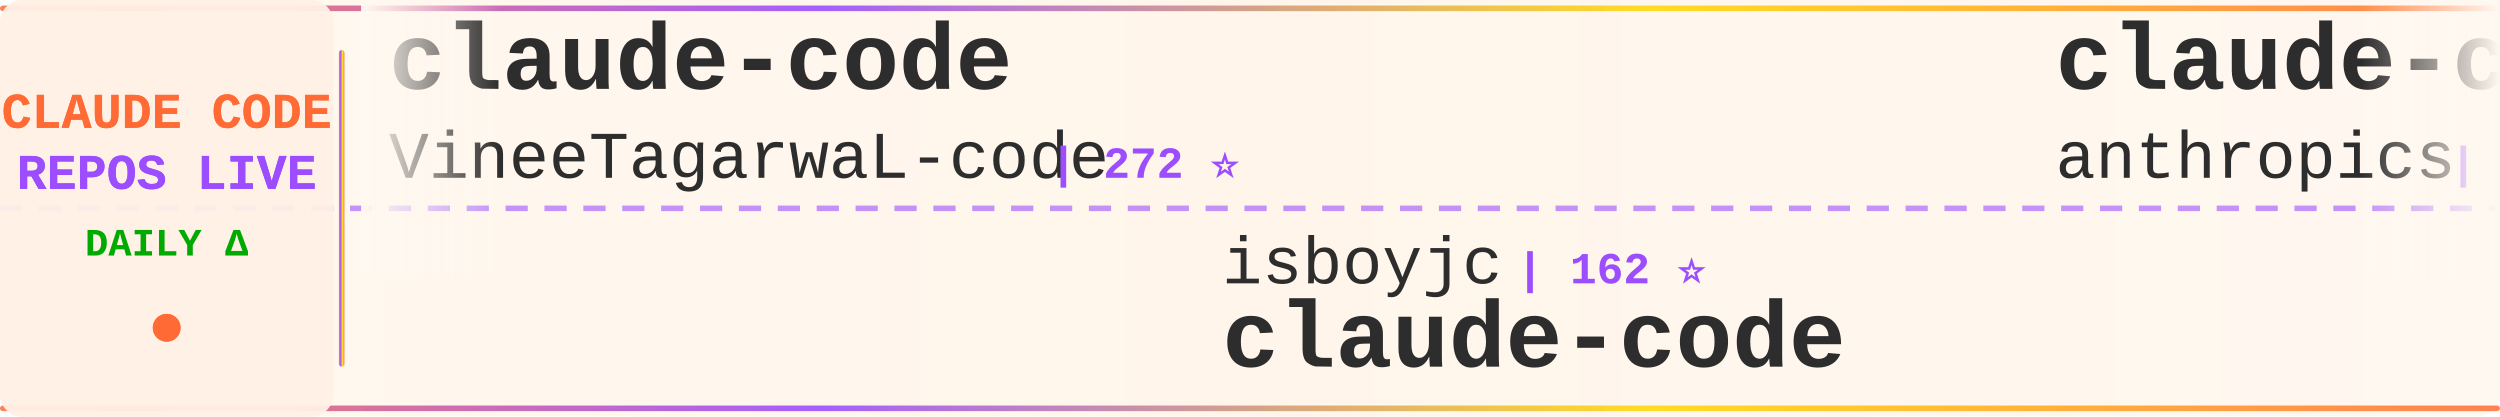
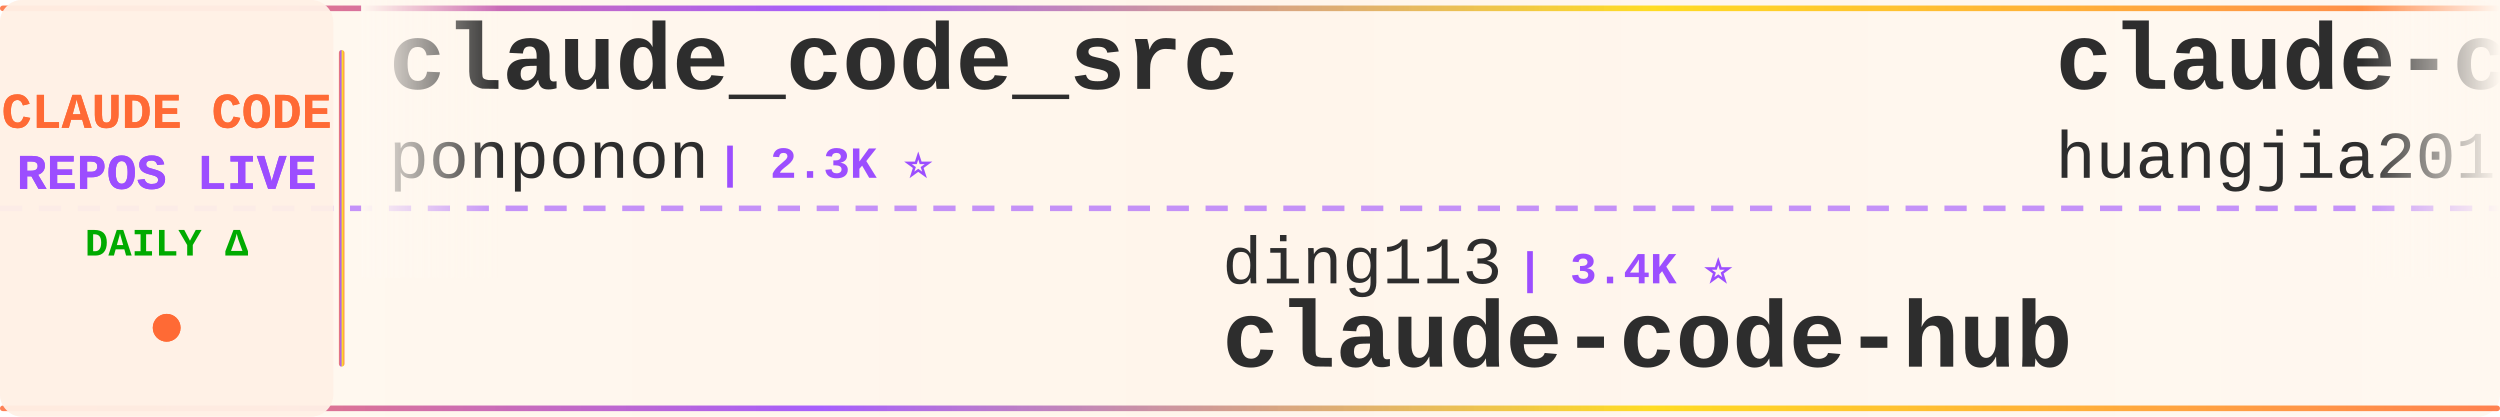
<svg xmlns="http://www.w3.org/2000/svg" width="900" height="150">
  <defs>
    <linearGradient id="tickerBg" x1="0%" y1="0%" x2="100%" y2="0%">
      <stop offset="0%" style="stop-color:#fff8f0;stop-opacity:0.98" />
      <stop offset="50%" style="stop-color:#fff5eb;stop-opacity:1" />
      <stop offset="100%" style="stop-color:#fff8f0;stop-opacity:0.98" />
    </linearGradient>
    <linearGradient id="borderGrad" x1="0%" y1="0%" x2="100%" y2="0%">
      <stop offset="0%" style="stop-color:#FF6B35;stop-opacity:0.85">
        <animate attributeName="stop-opacity" values="0.85;1;0.85" dur="2s" repeatCount="indefinite" />
      </stop>
      <stop offset="33%" style="stop-color:#9C4EFF;stop-opacity:0.9">
        <animate attributeName="stop-opacity" values="0.9;1;0.9" dur="2.2s" repeatCount="indefinite" />
      </stop>
      <stop offset="66%" style="stop-color:#FFD700;stop-opacity:0.85">
        <animate attributeName="stop-opacity" values="0.85;1;0.85" dur="1.8s" repeatCount="indefinite" />
      </stop>
      <stop offset="100%" style="stop-color:#FF6B35;stop-opacity:0.85">
        <animate attributeName="stop-opacity" values="0.85;1;0.85" dur="2s" repeatCount="indefinite" />
      </stop>
    </linearGradient>
    <filter id="textGlow">
      <feGaussianBlur stdDeviation="0.15" result="coloredBlur" />
      <feMerge>
        <feMergeNode in="coloredBlur" />
        <feMergeNode in="SourceGraphic" />
      </feMerge>
    </filter>
    <filter id="metricGlow">
      <feGaussianBlur stdDeviation="0.2" result="coloredBlur" />
      <feMerge>
        <feMergeNode in="coloredBlur" />
        <feMergeNode in="SourceGraphic" />
      </feMerge>
    </filter>
    <linearGradient id="leftFade" x1="0%" y1="0%" x2="100%" y2="0%">
      <stop offset="0%" style="stop-color:#fff8f0;stop-opacity:1" />
      <stop offset="100%" style="stop-color:#fff8f0;stop-opacity:0" />
    </linearGradient>
    <linearGradient id="rightFade" x1="0%" y1="0%" x2="100%" y2="0%">
      <stop offset="0%" style="stop-color:#fff8f0;stop-opacity:0" />
      <stop offset="100%" style="stop-color:#fff8f0;stop-opacity:1" />
    </linearGradient>
  </defs>
  <rect width="900" height="150" fill="url(#tickerBg)" rx="8" />
  <rect x="0" y="2" width="900" height="2" fill="url(#borderGrad)" rx="1" />
  <rect x="0" y="146" width="900" height="2" fill="url(#borderGrad)" rx="1" />
  <line x1="0" y1="75" x2="900" y2="75" stroke="#9C4EFF" stroke-width="2" stroke-dasharray="8 6" opacity="0.6" />
  <rect x="0" y="0" width="120" height="150" fill="#fff0e6" opacity="0.95" rx="8" />
  <text x="60" y="46" font-family="'Courier New', monospace" font-size="18" font-weight="bold" fill="#FF6B35" text-anchor="middle" filter="url(#textGlow)">
    CLAUDE CODE
  </text>
  <text x="60" y="68" font-family="'Courier New', monospace" font-size="18" font-weight="bold" fill="#9C4EFF" text-anchor="middle" filter="url(#textGlow)">
    REPOS LIVE
  </text>
  <text x="60" y="92" font-family="'Courier New', monospace" font-size="14" font-weight="bold" fill="#00aa00" text-anchor="middle">
    DAILY Δ
  </text>
  <circle cx="60" cy="118" r="5" fill="#FF6B35" filter="url(#metricGlow)">
    <animate attributeName="r" values="4;6;4" dur="1.5s" repeatCount="indefinite" />
    <animate attributeName="opacity" values="0.6;1;0.6" dur="1.5s" repeatCount="indefinite" />
  </circle>
  <rect x="122" y="18" width="2" height="114" fill="url(#borderGrad)" rx="1" />
  <clipPath id="tickerClip">
    <rect x="130" y="0" width="770" height="150" />
  </clipPath>
  <g clip-path="url(#tickerClip)">
    <g id="tickerItems">
      <animateTransform attributeName="transform" attributeType="XML" type="translate" from="0 0" to="-3000 0" dur="54s" repeatCount="indefinite" />
      <g transform="translate(0, 0)">
-         <text x="140" y="32" font-family="'Courier New', monospace" font-size="34" font-weight="bold" fill="#2d2d2d">claude-code</text>
-         <text x="140" y="64" font-family="'Courier New', monospace" font-size="24" font-weight="normal" fill="#2d2d2d" opacity="1.0">VineeTagarwaL-code</text>
-         <text x="378" y="64" font-family="'Courier New', monospace" font-size="16" font-weight="bold" fill="#9C4EFF"> | 272 ⭐</text>
+         <text x="140" y="32" font-family="'Courier New', monospace" font-size="34" font-weight="bold" fill="#2d2d2d">claude_code_src</text>
+         <text x="140" y="64" font-family="'Courier New', monospace" font-size="24" font-weight="normal" fill="#2d2d2d" opacity="1.0">ponponon</text>
+         <text x="258" y="64" font-family="'Courier New', monospace" font-size="16" font-weight="bold" fill="#9C4EFF"> | 2.3K ⭐</text>
      </g>
      <g transform="translate(300, 0)">
-         <text x="140" y="102" font-family="'Courier New', monospace" font-size="24" font-weight="normal" fill="#2d2d2d" opacity="1.0">isboyjc</text>
-         <text x="246" y="102" font-family="'Courier New', monospace" font-size="16" font-weight="bold" fill="#9C4EFF"> | 162 ⭐</text>
+         <text x="140" y="102" font-family="'Courier New', monospace" font-size="24" font-weight="normal" fill="#2d2d2d" opacity="1.0">ding113</text>
+         <text x="246" y="102" font-family="'Courier New', monospace" font-size="16" font-weight="bold" fill="#9C4EFF"> | 3.4K ⭐</text>
+         <text x="140" y="132" font-family="'Courier New', monospace" font-size="34" font-weight="bold" fill="#2d2d2d">claude-code-hub</text>
+       </g>
+       <g transform="translate(600, 0)">
+         <text x="140" y="32" font-family="'Courier New', monospace" font-size="34" font-weight="bold" fill="#2d2d2d">claude-code-engineering</text>
+         <text x="140" y="64" font-family="'Courier New', monospace" font-size="24" font-weight="normal" fill="#2d2d2d" opacity="1.0">huangjia2019</text>
+         <text x="306" y="64" font-family="'Courier New', monospace" font-size="16" font-weight="bold" fill="#9C4EFF"> | 1.1K ⭐ +1</text>
+       </g>
+       <g transform="translate(900, 0)">
+         <text x="140" y="102" font-family="'Courier New', monospace" font-size="24" font-weight="normal" fill="#2d2d2d" opacity="1.0">nicedreamzapp</text>
+         <text x="318" y="102" font-family="'Courier New', monospace" font-size="16" font-weight="bold" fill="#9C4EFF"> | 3.3K ⭐ +2</text>
+         <text x="140" y="132" font-family="'Courier New', monospace" font-size="34" font-weight="bold" fill="#2d2d2d">claude-code-local</text>
+       </g>
+       <g transform="translate(1200, 0)">
+         <text x="140" y="32" font-family="'Courier New', monospace" font-size="34" font-weight="bold" fill="#2d2d2d">claude-code-harness</text>
+         <text x="140" y="64" font-family="'Courier New', monospace" font-size="24" font-weight="normal" fill="#2d2d2d" opacity="1.0">Chachamaru127</text>
+         <text x="318" y="64" font-family="'Courier New', monospace" font-size="16" font-weight="bold" fill="#9C4EFF"> | 3.1K ⭐ +2</text>
+       </g>
+       <g transform="translate(1500, 0)">
+         <text x="140" y="102" font-family="'Courier New', monospace" font-size="24" font-weight="normal" fill="#2d2d2d" opacity="1.0">repowise-dev</text>
+         <text x="306" y="102" font-family="'Courier New', monospace" font-size="16" font-weight="bold" fill="#9C4EFF"> | 1.2K ⭐</text>
+         <text x="140" y="132" font-family="'Courier New', monospace" font-size="34" font-weight="bold" fill="#2d2d2d">claude-code-prompts</text>
+       </g>
+       <g transform="translate(1800, 0)">
+         <text x="140" y="32" font-family="'Courier New', monospace" font-size="34" font-weight="bold" fill="#2d2d2d">Claude-Code</text>
+         <text x="140" y="64" font-family="'Courier New', monospace" font-size="24" font-weight="normal" fill="#2d2d2d" opacity="1.0">pengchengneo</text>
+         <text x="306" y="64" font-family="'Courier New', monospace" font-size="16" font-weight="bold" fill="#9C4EFF"> | 1.8K ⭐</text>
+       </g>
+       <g transform="translate(2100, 0)">
+         <text x="140" y="102" font-family="'Courier New', monospace" font-size="24" font-weight="normal" fill="#2d2d2d" opacity="1.0">anthropics</text>
+         <text x="282" y="102" font-family="'Courier New', monospace" font-size="16" font-weight="bold" fill="#9C4EFF"> | 9.3K ⭐ +13</text>
+         <text x="140" y="132" font-family="'Courier New', monospace" font-size="34" font-weight="bold" fill="#2d2d2d">claude-code-action</text>
+       </g>
+       <g transform="translate(2400, 0)">
+         <text x="140" y="32" font-family="'Courier New', monospace" font-size="34" font-weight="bold" fill="#2d2d2d">claude-code-workflows</text>
+         <text x="140" y="64" font-family="'Courier New', monospace" font-size="24" font-weight="normal" fill="#2d2d2d" opacity="1.0">OneRedOak</text>
+         <text x="270" y="64" font-family="'Courier New', monospace" font-size="16" font-weight="bold" fill="#9C4EFF"> | 3.9K ⭐ +1</text>
+       </g>
+       <g transform="translate(2700, 0)">
+         <text x="140" y="102" font-family="'Courier New', monospace" font-size="24" font-weight="normal" fill="#2d2d2d" opacity="1.0">claude-code-best</text>
+         <text x="354" y="102" font-family="'Courier New', monospace" font-size="16" font-weight="bold" fill="#9C4EFF"> | 22.8K ⭐ +1</text>
        <text x="140" y="132" font-family="'Courier New', monospace" font-size="34" font-weight="bold" fill="#2d2d2d">claude-code</text>
      </g>
-       <g transform="translate(600, 0)">
-         <text x="140" y="32" font-family="'Courier New', monospace" font-size="34" font-weight="bold" fill="#2d2d2d">claude-code-base-action</text>
-         <text x="140" y="64" font-family="'Courier New', monospace" font-size="24" font-weight="normal" fill="#2d2d2d" opacity="1.0">anthropics</text>
-         <text x="282" y="64" font-family="'Courier New', monospace" font-size="16" font-weight="bold" fill="#9C4EFF"> | 995 ⭐</text>
-       </g>
-       <g transform="translate(900, 0)">
-         <text x="140" y="102" font-family="'Courier New', monospace" font-size="24" font-weight="normal" fill="#2d2d2d" opacity="1.0">lowcortisolprogrammer</text>
-         <text x="414" y="102" font-family="'Courier New', monospace" font-size="16" font-weight="bold" fill="#9C4EFF"> | 171 ⭐</text>
-         <text x="140" y="132" font-family="'Courier New', monospace" font-size="34" font-weight="bold" fill="#2d2d2d">claude-code</text>
-       </g>
-       <g transform="translate(1200, 0)">
-         <text x="140" y="32" font-family="'Courier New', monospace" font-size="34" font-weight="bold" fill="#2d2d2d">claude-code-proxy</text>
-         <text x="140" y="64" font-family="'Courier New', monospace" font-size="24" font-weight="normal" fill="#2d2d2d" opacity="1.0">1rgs</text>
-         <text x="210" y="64" font-family="'Courier New', monospace" font-size="16" font-weight="bold" fill="#9C4EFF"> | 3.8K ⭐</text>
-       </g>
-       <g transform="translate(1500, 0)">
-         <text x="140" y="102" font-family="'Courier New', monospace" font-size="24" font-weight="normal" fill="#2d2d2d" opacity="1.0">SeemSeam</text>
-         <text x="258" y="102" font-family="'Courier New', monospace" font-size="16" font-weight="bold" fill="#9C4EFF"> | 3.5K ⭐ +4</text>
-         <text x="140" y="132" font-family="'Courier New', monospace" font-size="34" font-weight="bold" fill="#2d2d2d">claude_codex_bridge</text>
-       </g>
-       <g transform="translate(1800, 0)">
-         <text x="140" y="32" font-family="'Courier New', monospace" font-size="34" font-weight="bold" fill="#2d2d2d">Claude-code</text>
-         <text x="140" y="64" font-family="'Courier New', monospace" font-size="24" font-weight="normal" fill="#2d2d2d" opacity="1.0">fazxes</text>
-         <text x="234" y="64" font-family="'Courier New', monospace" font-size="16" font-weight="bold" fill="#9C4EFF"> | 244 ⭐</text>
-       </g>
-       <g transform="translate(2100, 0)">
-         <text x="140" y="102" font-family="'Courier New', monospace" font-size="24" font-weight="normal" fill="#2d2d2d" opacity="1.0">wanshuiyin</text>
-         <text x="282" y="102" font-family="'Courier New', monospace" font-size="16" font-weight="bold" fill="#9C4EFF"> | 16.9K ⭐ +6</text>
-         <text x="140" y="132" font-family="'Courier New', monospace" font-size="34" font-weight="bold" fill="#2d2d2d">Auto-claude-code-researc...</text>
-       </g>
-       <g transform="translate(2400, 0)">
-         <text x="140" y="32" font-family="'Courier New', monospace" font-size="34" font-weight="bold" fill="#2d2d2d">Claude-Code-Usage-Monito...</text>
-         <text x="140" y="64" font-family="'Courier New', monospace" font-size="24" font-weight="normal" fill="#2d2d2d" opacity="1.0">Maciek-roboblog</text>
-         <text x="342" y="64" font-family="'Courier New', monospace" font-size="16" font-weight="bold" fill="#9C4EFF"> | 8.7K ⭐</text>
-       </g>
-       <g transform="translate(2700, 0)">
-         <text x="140" y="102" font-family="'Courier New', monospace" font-size="24" font-weight="normal" fill="#2d2d2d" opacity="1.0">Chachamaru127</text>
-         <text x="318" y="102" font-family="'Courier New', monospace" font-size="16" font-weight="bold" fill="#9C4EFF"> | 3.1K ⭐ -1</text>
-         <text x="140" y="132" font-family="'Courier New', monospace" font-size="34" font-weight="bold" fill="#2d2d2d">claude-code-harness</text>
-       </g>
      <g transform="translate(3000, 0)">
-         <text x="140" y="32" font-family="'Courier New', monospace" font-size="34" font-weight="bold" fill="#2d2d2d">claude-code</text>
-         <text x="140" y="64" font-family="'Courier New', monospace" font-size="24" font-weight="normal" fill="#2d2d2d" opacity="1.0">VineeTagarwaL-code</text>
-         <text x="378" y="64" font-family="'Courier New', monospace" font-size="16" font-weight="bold" fill="#9C4EFF"> | 272 ⭐</text>
+         <text x="140" y="32" font-family="'Courier New', monospace" font-size="34" font-weight="bold" fill="#2d2d2d">claude_code_src</text>
+         <text x="140" y="64" font-family="'Courier New', monospace" font-size="24" font-weight="normal" fill="#2d2d2d" opacity="1.0">ponponon</text>
+         <text x="258" y="64" font-family="'Courier New', monospace" font-size="16" font-weight="bold" fill="#9C4EFF"> | 2.3K ⭐</text>
      </g>
      <g transform="translate(3300, 0)">
-         <text x="140" y="102" font-family="'Courier New', monospace" font-size="24" font-weight="normal" fill="#2d2d2d" opacity="1.0">isboyjc</text>
-         <text x="246" y="102" font-family="'Courier New', monospace" font-size="16" font-weight="bold" fill="#9C4EFF"> | 162 ⭐</text>
-         <text x="140" y="132" font-family="'Courier New', monospace" font-size="34" font-weight="bold" fill="#2d2d2d">claude-code</text>
+         <text x="140" y="102" font-family="'Courier New', monospace" font-size="24" font-weight="normal" fill="#2d2d2d" opacity="1.0">ding113</text>
+         <text x="246" y="102" font-family="'Courier New', monospace" font-size="16" font-weight="bold" fill="#9C4EFF"> | 3.4K ⭐</text>
+         <text x="140" y="132" font-family="'Courier New', monospace" font-size="34" font-weight="bold" fill="#2d2d2d">claude-code-hub</text>
      </g>
      <g transform="translate(3600, 0)">
-         <text x="140" y="32" font-family="'Courier New', monospace" font-size="34" font-weight="bold" fill="#2d2d2d">claude-code-base-action</text>
-         <text x="140" y="64" font-family="'Courier New', monospace" font-size="24" font-weight="normal" fill="#2d2d2d" opacity="1.0">anthropics</text>
-         <text x="282" y="64" font-family="'Courier New', monospace" font-size="16" font-weight="bold" fill="#9C4EFF"> | 995 ⭐</text>
+         <text x="140" y="32" font-family="'Courier New', monospace" font-size="34" font-weight="bold" fill="#2d2d2d">claude-code-engineering</text>
+         <text x="140" y="64" font-family="'Courier New', monospace" font-size="24" font-weight="normal" fill="#2d2d2d" opacity="1.0">huangjia2019</text>
+         <text x="306" y="64" font-family="'Courier New', monospace" font-size="16" font-weight="bold" fill="#9C4EFF"> | 1.1K ⭐ +1</text>
      </g>
      <g transform="translate(3900, 0)">
-         <text x="140" y="102" font-family="'Courier New', monospace" font-size="24" font-weight="normal" fill="#2d2d2d" opacity="1.0">lowcortisolprogrammer</text>
-         <text x="414" y="102" font-family="'Courier New', monospace" font-size="16" font-weight="bold" fill="#9C4EFF"> | 171 ⭐</text>
-         <text x="140" y="132" font-family="'Courier New', monospace" font-size="34" font-weight="bold" fill="#2d2d2d">claude-code</text>
+         <text x="140" y="102" font-family="'Courier New', monospace" font-size="24" font-weight="normal" fill="#2d2d2d" opacity="1.0">nicedreamzapp</text>
+         <text x="318" y="102" font-family="'Courier New', monospace" font-size="16" font-weight="bold" fill="#9C4EFF"> | 3.3K ⭐ +2</text>
+         <text x="140" y="132" font-family="'Courier New', monospace" font-size="34" font-weight="bold" fill="#2d2d2d">claude-code-local</text>
      </g>
    </g>
  </g>
  <rect x="130" y="0" width="50" height="100" fill="url(#leftFade)" />
  <rect x="850" y="0" width="50" height="100" fill="url(#rightFade)" />
</svg>
